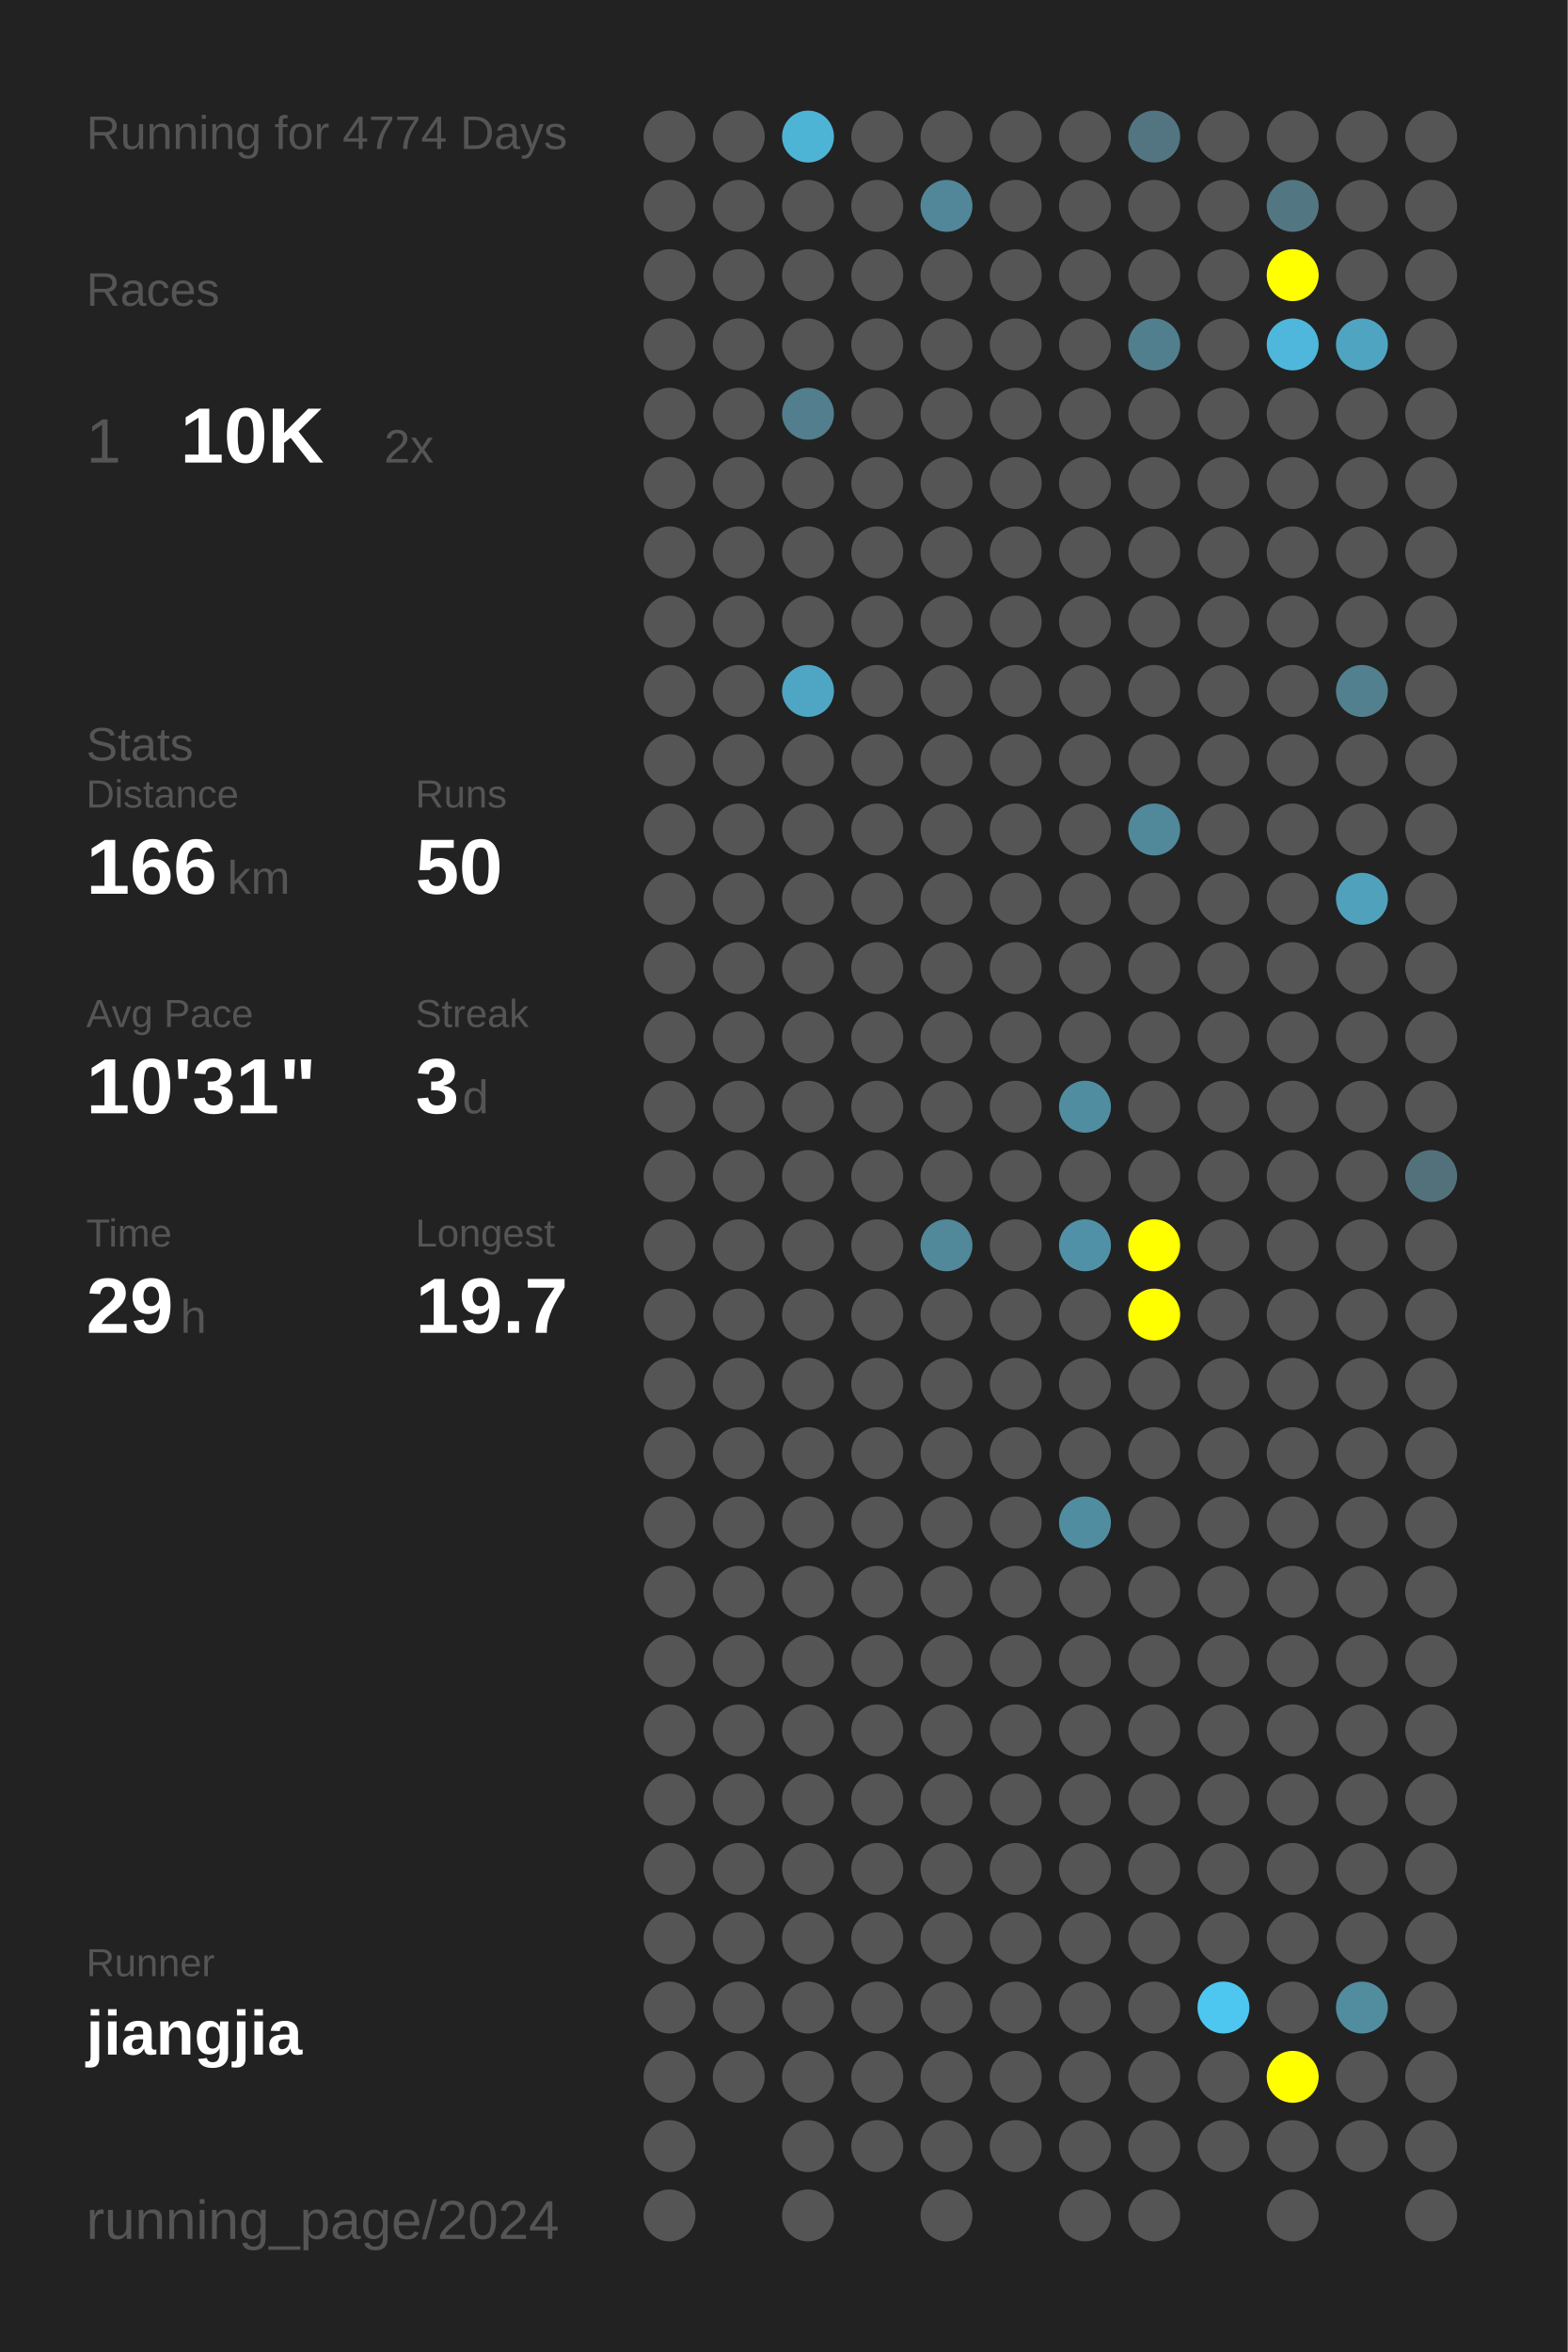
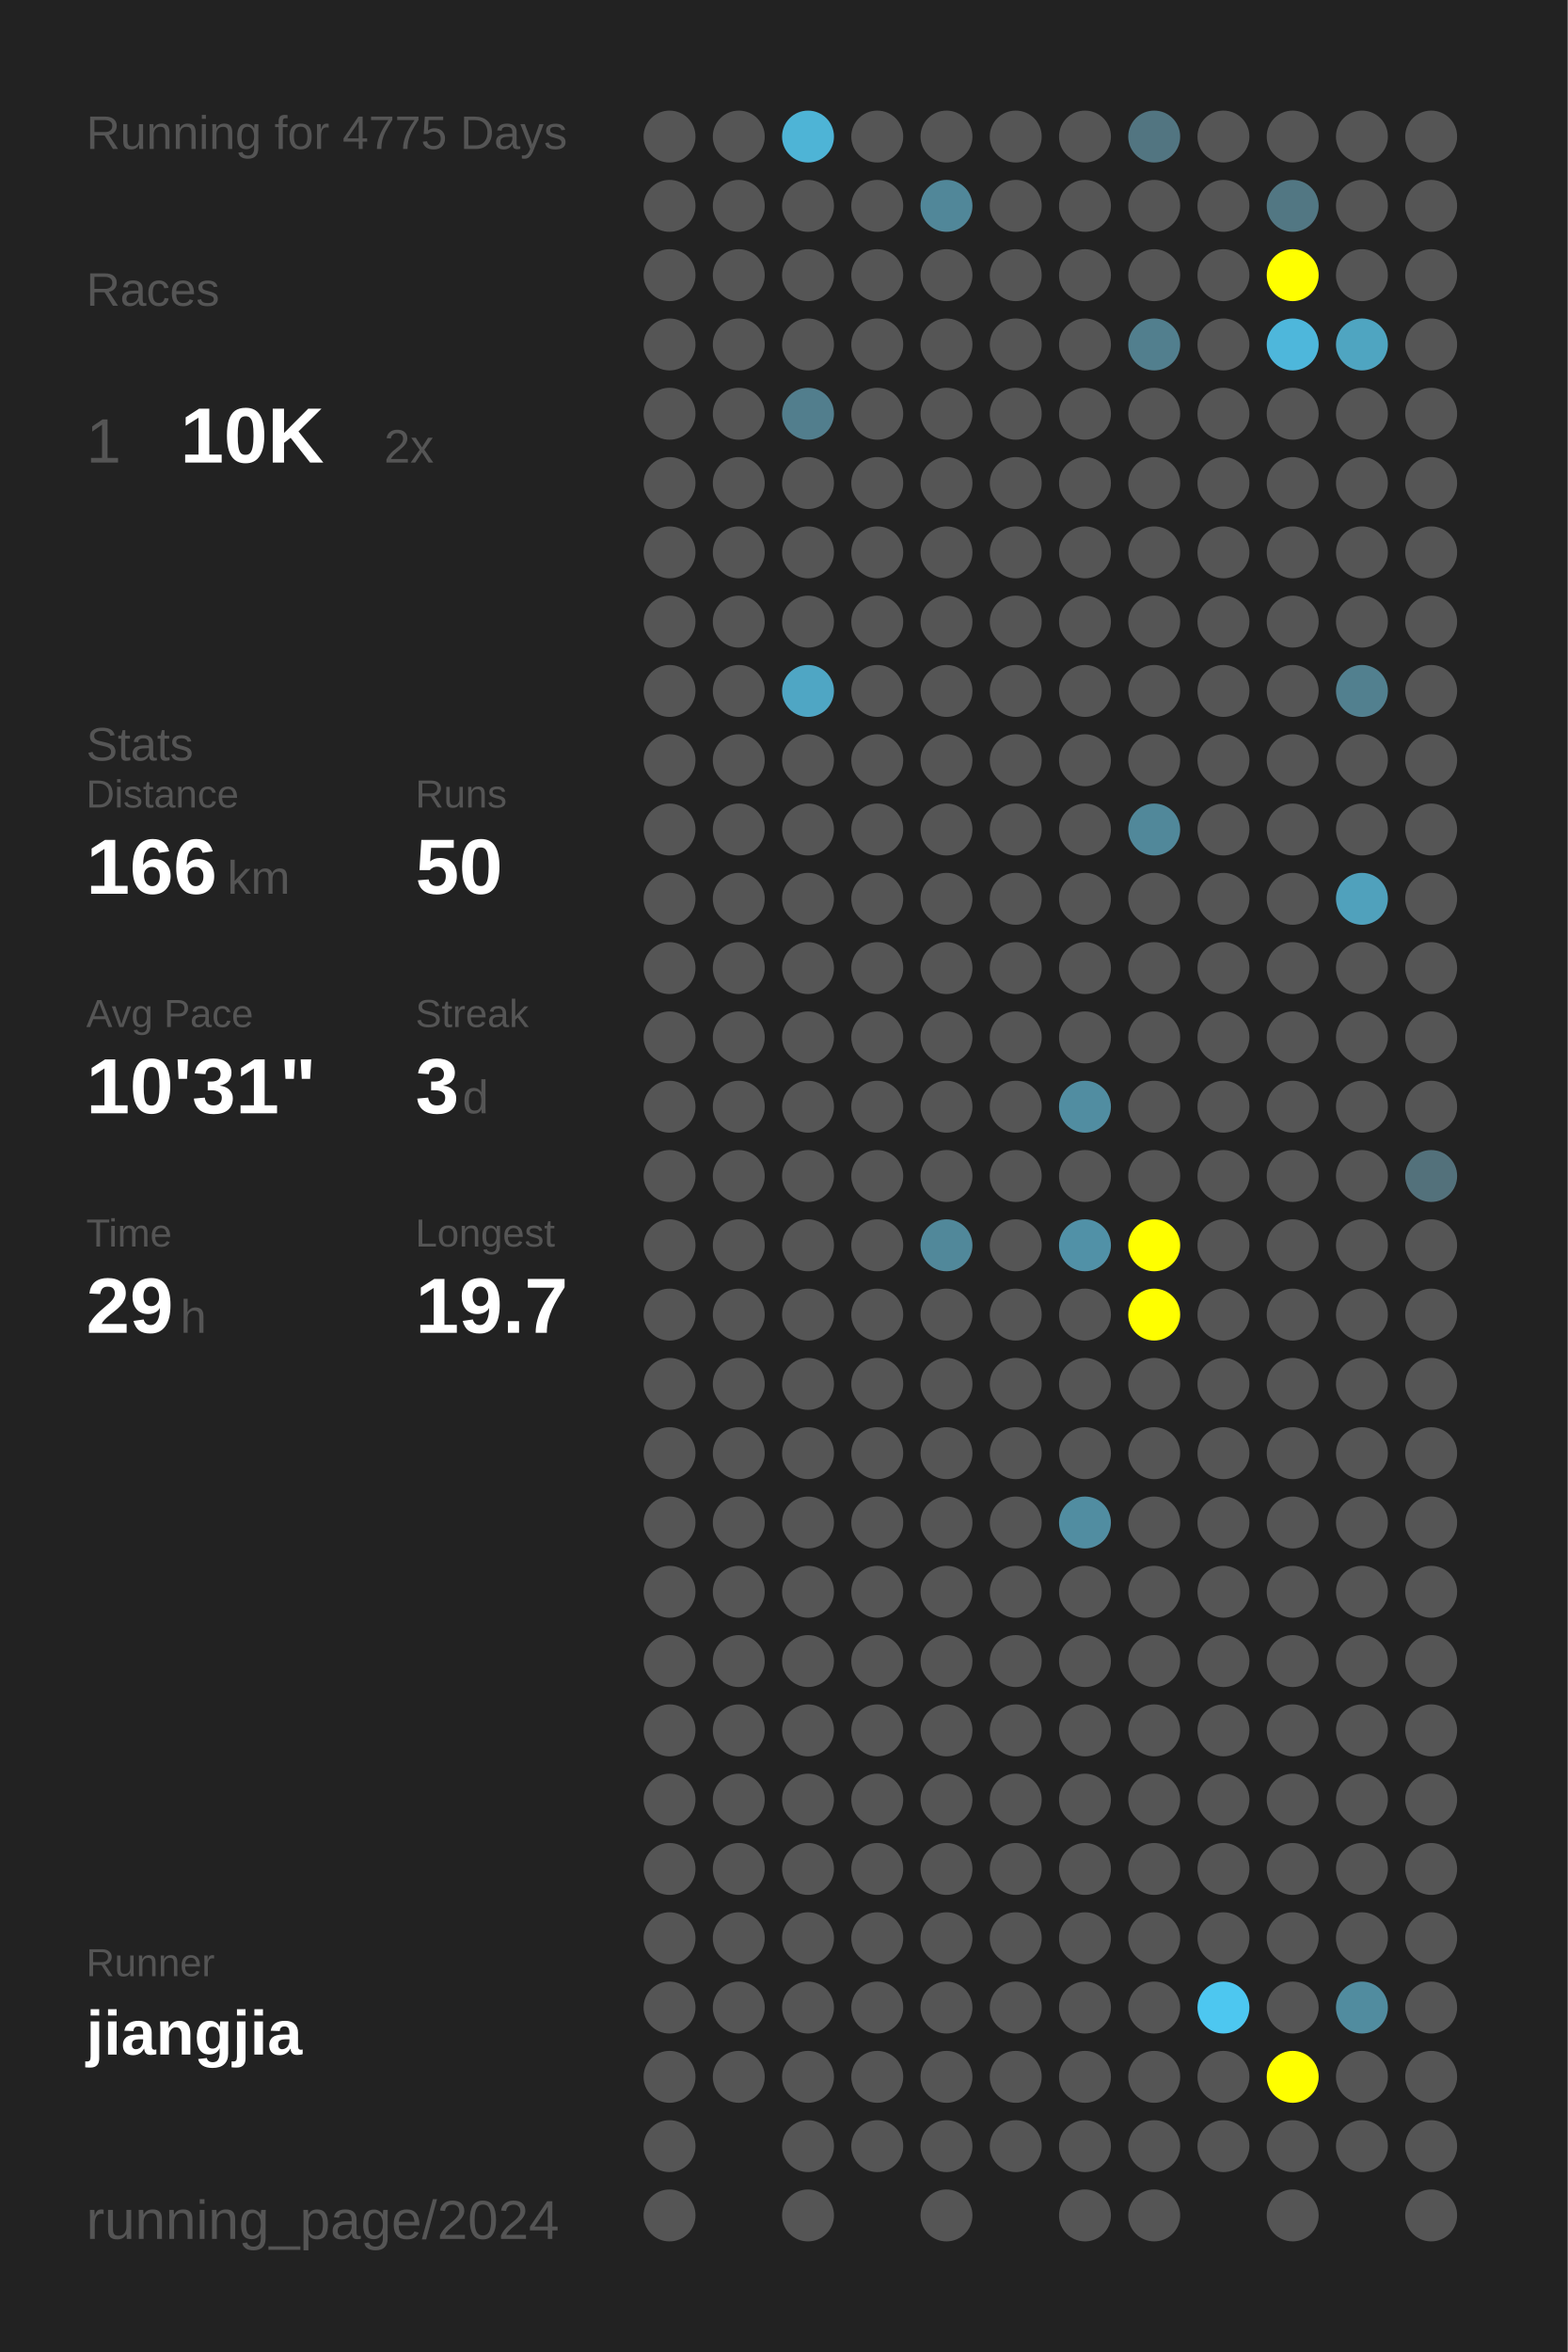
<svg xmlns="http://www.w3.org/2000/svg" baseProfile="full" height="300mm" version="1.1" viewBox="0,0,200,300" width="200mm">
  <defs />
  <rect fill="#222222" height="300" width="200" x="0" y="0" />
-   <text fill="#555555" style="font-size:6px; font-family:Arial;" x="11" y="19">Running for 4774 Days</text>
+   <text fill="#555555" style="font-size:6px; font-family:Arial;" x="11" y="19">Running for 4775 Days</text>
  <text fill="#555555" style="font-size:6px; font-family:Arial;" x="11" y="39">Races</text>
  <text fill="#555555" style="font-size:8px; font-family:Arial;" x="11" y="59">1</text>
  <text fill="#FFFFFF" style="font-size:10px; font-family:Arial; font-weight:bold;" x="23" y="59">10K</text>
  <text fill="#555555" style="font-size:6px; font-family:Arial;" x="49" y="59">2x</text>
  <text fill="#555555" style="font-size:6px; font-family:Arial;" x="11" y="97">Stats</text>
  <text fill="#555555" style="font-size:5px; font-family:Arial;" x="11" y="103">Distance</text>
  <text fill="#FFFFFF" style="font-size:10px; font-family:Arial; font-weight:bold;" x="11" y="114">166</text>
  <text fill="#555555" style="font-size:6px; font-family:Arial;" x="29" y="114">km</text>
  <text fill="#555555" style="font-size:5px; font-family:Arial;" x="53" y="103">Runs</text>
  <text fill="#FFFFFF" style="font-size:10px; font-family:Arial; font-weight:bold;" x="53" y="114">50</text>
  <text fill="#555555" style="font-size:5px; font-family:Arial;" x="11" y="131">Avg Pace</text>
  <text fill="#FFFFFF" style="font-size:10px; font-family:Arial; font-weight:bold;" x="11" y="142">10'31"</text>
  <text fill="#555555" style="font-size:5px; font-family:Arial;" x="53" y="131">Streak</text>
  <text fill="#FFFFFF" style="font-size:10px; font-family:Arial; font-weight:bold;" x="53" y="142">3</text>
  <text fill="#555555" style="font-size:6px; font-family:Arial;" x="59" y="142">d</text>
  <text fill="#555555" style="font-size:5px; font-family:Arial;" x="11" y="159">Time</text>
  <text fill="#FFFFFF" style="font-size:10px; font-family:Arial; font-weight:bold;" x="11" y="170">29</text>
  <text fill="#555555" style="font-size:6px; font-family:Arial;" x="23" y="170">h</text>
  <text fill="#555555" style="font-size:5px; font-family:Arial;" x="53" y="159">Longest</text>
  <text fill="#FFFFFF" style="font-size:10px; font-family:Arial; font-weight:bold;" x="53" y="170">19.7</text>
  <text fill="#555555" style="font-size:5px; font-family:Arial;" x="11" y="252.065">Runner</text>
  <text fill="#FFFFFF" style="font-size:8px; font-family:Arial; font-weight:bold;" x="11" y="262.065">jiangjia</text>
  <text fill="#555555" style="font-size:7px; font-family:Arial;" x="11" y="285.581">running_page/2024</text>
  <circle cx="85.417" cy="17.419" fill="#555555" r="3.312" />
  <circle cx="85.417" cy="26.258" fill="#555555" r="3.312" />
  <circle cx="85.417" cy="35.097" fill="#555555" r="3.312" />
  <circle cx="85.417" cy="43.935" fill="#555555" r="3.312" />
  <circle cx="85.417" cy="52.774" fill="#555555" r="3.312" />
  <circle cx="85.417" cy="61.613" fill="#555555" r="3.312" />
  <circle cx="85.417" cy="70.452" fill="#555555" r="3.312" />
  <circle cx="85.417" cy="79.29" fill="#555555" r="3.312" />
  <circle cx="85.417" cy="88.129" fill="#555555" r="3.312" />
  <circle cx="85.417" cy="96.968" fill="#555555" r="3.312" />
  <circle cx="85.417" cy="105.806" fill="#555555" r="3.312" />
  <circle cx="85.417" cy="114.645" fill="#555555" r="3.312" />
  <circle cx="85.417" cy="123.484" fill="#555555" r="3.312" />
  <circle cx="85.417" cy="132.323" fill="#555555" r="3.312" />
  <circle cx="85.417" cy="141.161" fill="#555555" r="3.312" />
  <circle cx="85.417" cy="150" fill="#555555" r="3.312" />
  <circle cx="85.417" cy="158.839" fill="#555555" r="3.312" />
  <circle cx="85.417" cy="167.677" fill="#555555" r="3.312" />
  <circle cx="85.417" cy="176.516" fill="#555555" r="3.312" />
  <circle cx="85.417" cy="185.355" fill="#555555" r="3.312" />
  <circle cx="85.417" cy="194.194" fill="#555555" r="3.312" />
  <circle cx="85.417" cy="203.032" fill="#555555" r="3.312" />
  <circle cx="85.417" cy="211.871" fill="#555555" r="3.312" />
  <circle cx="85.417" cy="220.71" fill="#555555" r="3.312" />
  <circle cx="85.417" cy="229.548" fill="#555555" r="3.312" />
  <circle cx="85.417" cy="238.387" fill="#555555" r="3.312" />
  <circle cx="85.417" cy="247.226" fill="#555555" r="3.312" />
  <circle cx="85.417" cy="256.065" fill="#555555" r="3.312" />
  <circle cx="85.417" cy="264.903" fill="#555555" r="3.312" />
  <circle cx="85.417" cy="273.742" fill="#555555" r="3.312" />
  <circle cx="85.417" cy="282.581" fill="#555555" r="3.312" />
  <circle cx="94.25" cy="17.419" fill="#555555" r="3.312" />
  <circle cx="94.25" cy="26.258" fill="#555555" r="3.312" />
  <circle cx="94.25" cy="35.097" fill="#555555" r="3.312" />
  <circle cx="94.25" cy="43.935" fill="#555555" r="3.312" />
  <circle cx="94.25" cy="52.774" fill="#555555" r="3.312" />
  <circle cx="94.25" cy="61.613" fill="#555555" r="3.312" />
  <circle cx="94.25" cy="70.452" fill="#555555" r="3.312" />
  <circle cx="94.25" cy="79.29" fill="#555555" r="3.312" />
  <circle cx="94.25" cy="88.129" fill="#555555" r="3.312" />
  <circle cx="94.25" cy="96.968" fill="#555555" r="3.312" />
  <circle cx="94.25" cy="105.806" fill="#555555" r="3.312" />
  <circle cx="94.25" cy="114.645" fill="#555555" r="3.312" />
  <circle cx="94.25" cy="123.484" fill="#555555" r="3.312" />
  <circle cx="94.25" cy="132.323" fill="#555555" r="3.312" />
  <circle cx="94.25" cy="141.161" fill="#555555" r="3.312" />
  <circle cx="94.25" cy="150" fill="#555555" r="3.312" />
  <circle cx="94.25" cy="158.839" fill="#555555" r="3.312" />
  <circle cx="94.25" cy="167.677" fill="#555555" r="3.312" />
  <circle cx="94.25" cy="176.516" fill="#555555" r="3.312" />
  <circle cx="94.25" cy="185.355" fill="#555555" r="3.312" />
  <circle cx="94.25" cy="194.194" fill="#555555" r="3.312" />
  <circle cx="94.25" cy="203.032" fill="#555555" r="3.312" />
  <circle cx="94.25" cy="211.871" fill="#555555" r="3.312" />
  <circle cx="94.25" cy="220.71" fill="#555555" r="3.312" />
  <circle cx="94.25" cy="229.548" fill="#555555" r="3.312" />
  <circle cx="94.25" cy="238.387" fill="#555555" r="3.312" />
  <circle cx="94.25" cy="247.226" fill="#555555" r="3.312" />
  <circle cx="94.25" cy="256.065" fill="#555555" r="3.312" />
  <circle cx="94.25" cy="264.903" fill="#555555" r="3.312" />
  <circle cx="103.083" cy="17.419" fill="#4eb4d6" r="3.312" />
  <circle cx="103.083" cy="26.258" fill="#555555" r="3.312" />
  <circle cx="103.083" cy="35.097" fill="#555555" r="3.312" />
  <circle cx="103.083" cy="43.935" fill="#555555" r="3.312" />
  <circle cx="103.083" cy="52.774" fill="#527e8d" r="3.312" />
  <circle cx="103.083" cy="61.613" fill="#555555" r="3.312" />
  <circle cx="103.083" cy="70.452" fill="#555555" r="3.312" />
  <circle cx="103.083" cy="79.29" fill="#555555" r="3.312" />
  <circle cx="103.083" cy="88.129" fill="#4fa6c4" r="3.312" />
  <circle cx="103.083" cy="96.968" fill="#555555" r="3.312" />
  <circle cx="103.083" cy="105.806" fill="#555555" r="3.312" />
  <circle cx="103.083" cy="114.645" fill="#555555" r="3.312" />
  <circle cx="103.083" cy="123.484" fill="#555555" r="3.312" />
  <circle cx="103.083" cy="132.323" fill="#555555" r="3.312" />
  <circle cx="103.083" cy="141.161" fill="#555555" r="3.312" />
  <circle cx="103.083" cy="150" fill="#555555" r="3.312" />
  <circle cx="103.083" cy="158.839" fill="#555555" r="3.312" />
  <circle cx="103.083" cy="167.677" fill="#555555" r="3.312" />
  <circle cx="103.083" cy="176.516" fill="#555555" r="3.312" />
  <circle cx="103.083" cy="185.355" fill="#555555" r="3.312" />
  <circle cx="103.083" cy="194.194" fill="#555555" r="3.312" />
  <circle cx="103.083" cy="203.032" fill="#555555" r="3.312" />
  <circle cx="103.083" cy="211.871" fill="#555555" r="3.312" />
  <circle cx="103.083" cy="220.71" fill="#555555" r="3.312" />
  <circle cx="103.083" cy="229.548" fill="#555555" r="3.312" />
  <circle cx="103.083" cy="238.387" fill="#555555" r="3.312" />
  <circle cx="103.083" cy="247.226" fill="#555555" r="3.312" />
  <circle cx="103.083" cy="256.065" fill="#555555" r="3.312" />
  <circle cx="103.083" cy="264.903" fill="#555555" r="3.312" />
  <circle cx="103.083" cy="273.742" fill="#555555" r="3.312" />
  <circle cx="103.083" cy="282.581" fill="#555555" r="3.312" />
  <circle cx="111.917" cy="17.419" fill="#555555" r="3.312" />
  <circle cx="111.917" cy="26.258" fill="#555555" r="3.312" />
  <circle cx="111.917" cy="35.097" fill="#555555" r="3.312" />
  <circle cx="111.917" cy="43.935" fill="#555555" r="3.312" />
  <circle cx="111.917" cy="52.774" fill="#555555" r="3.312" />
  <circle cx="111.917" cy="61.613" fill="#555555" r="3.312" />
  <circle cx="111.917" cy="70.452" fill="#555555" r="3.312" />
  <circle cx="111.917" cy="79.29" fill="#555555" r="3.312" />
  <circle cx="111.917" cy="88.129" fill="#555555" r="3.312" />
  <circle cx="111.917" cy="96.968" fill="#555555" r="3.312" />
  <circle cx="111.917" cy="105.806" fill="#555555" r="3.312" />
  <circle cx="111.917" cy="114.645" fill="#555555" r="3.312" />
  <circle cx="111.917" cy="123.484" fill="#555555" r="3.312" />
  <circle cx="111.917" cy="132.323" fill="#555555" r="3.312" />
  <circle cx="111.917" cy="141.161" fill="#555555" r="3.312" />
  <circle cx="111.917" cy="150" fill="#555555" r="3.312" />
  <circle cx="111.917" cy="158.839" fill="#555555" r="3.312" />
  <circle cx="111.917" cy="167.677" fill="#555555" r="3.312" />
  <circle cx="111.917" cy="176.516" fill="#555555" r="3.312" />
  <circle cx="111.917" cy="185.355" fill="#555555" r="3.312" />
  <circle cx="111.917" cy="194.194" fill="#555555" r="3.312" />
  <circle cx="111.917" cy="203.032" fill="#555555" r="3.312" />
  <circle cx="111.917" cy="211.871" fill="#555555" r="3.312" />
  <circle cx="111.917" cy="220.71" fill="#555555" r="3.312" />
  <circle cx="111.917" cy="229.548" fill="#555555" r="3.312" />
  <circle cx="111.917" cy="238.387" fill="#555555" r="3.312" />
  <circle cx="111.917" cy="247.226" fill="#555555" r="3.312" />
  <circle cx="111.917" cy="256.065" fill="#555555" r="3.312" />
  <circle cx="111.917" cy="264.903" fill="#555555" r="3.312" />
  <circle cx="111.917" cy="273.742" fill="#555555" r="3.312" />
  <circle cx="120.75" cy="17.419" fill="#555555" r="3.312" />
  <circle cx="120.75" cy="26.258" fill="#518799" r="3.312" />
  <circle cx="120.75" cy="35.097" fill="#555555" r="3.312" />
  <circle cx="120.75" cy="43.935" fill="#555555" r="3.312" />
  <circle cx="120.75" cy="52.774" fill="#555555" r="3.312" />
  <circle cx="120.75" cy="61.613" fill="#555555" r="3.312" />
  <circle cx="120.75" cy="70.452" fill="#555555" r="3.312" />
  <circle cx="120.75" cy="79.29" fill="#555555" r="3.312" />
  <circle cx="120.75" cy="88.129" fill="#555555" r="3.312" />
  <circle cx="120.75" cy="96.968" fill="#555555" r="3.312" />
  <circle cx="120.75" cy="105.806" fill="#555555" r="3.312" />
  <circle cx="120.75" cy="114.645" fill="#555555" r="3.312" />
  <circle cx="120.75" cy="123.484" fill="#555555" r="3.312" />
  <circle cx="120.75" cy="132.323" fill="#555555" r="3.312" />
  <circle cx="120.75" cy="141.161" fill="#555555" r="3.312" />
  <circle cx="120.75" cy="150" fill="#555555" r="3.312" />
  <circle cx="120.75" cy="158.839" fill="#51889a" r="3.312" />
  <circle cx="120.75" cy="167.677" fill="#555555" r="3.312" />
  <circle cx="120.75" cy="176.516" fill="#555555" r="3.312" />
  <circle cx="120.75" cy="185.355" fill="#555555" r="3.312" />
  <circle cx="120.75" cy="194.194" fill="#555555" r="3.312" />
  <circle cx="120.75" cy="203.032" fill="#555555" r="3.312" />
  <circle cx="120.75" cy="211.871" fill="#555555" r="3.312" />
  <circle cx="120.75" cy="220.71" fill="#555555" r="3.312" />
  <circle cx="120.75" cy="229.548" fill="#555555" r="3.312" />
  <circle cx="120.75" cy="238.387" fill="#555555" r="3.312" />
  <circle cx="120.75" cy="247.226" fill="#555555" r="3.312" />
  <circle cx="120.75" cy="256.065" fill="#555555" r="3.312" />
  <circle cx="120.75" cy="264.903" fill="#555555" r="3.312" />
  <circle cx="120.75" cy="273.742" fill="#555555" r="3.312" />
  <circle cx="120.75" cy="282.581" fill="#555555" r="3.312" />
  <circle cx="129.583" cy="17.419" fill="#555555" r="3.312" />
  <circle cx="129.583" cy="26.258" fill="#555555" r="3.312" />
  <circle cx="129.583" cy="35.097" fill="#555555" r="3.312" />
  <circle cx="129.583" cy="43.935" fill="#555555" r="3.312" />
  <circle cx="129.583" cy="52.774" fill="#555555" r="3.312" />
  <circle cx="129.583" cy="61.613" fill="#555555" r="3.312" />
  <circle cx="129.583" cy="70.452" fill="#555555" r="3.312" />
  <circle cx="129.583" cy="79.29" fill="#555555" r="3.312" />
  <circle cx="129.583" cy="88.129" fill="#555555" r="3.312" />
  <circle cx="129.583" cy="96.968" fill="#555555" r="3.312" />
  <circle cx="129.583" cy="105.806" fill="#555555" r="3.312" />
  <circle cx="129.583" cy="114.645" fill="#555555" r="3.312" />
  <circle cx="129.583" cy="123.484" fill="#555555" r="3.312" />
  <circle cx="129.583" cy="132.323" fill="#555555" r="3.312" />
  <circle cx="129.583" cy="141.161" fill="#555555" r="3.312" />
  <circle cx="129.583" cy="150" fill="#555555" r="3.312" />
  <circle cx="129.583" cy="158.839" fill="#555555" r="3.312" />
  <circle cx="129.583" cy="167.677" fill="#555555" r="3.312" />
  <circle cx="129.583" cy="176.516" fill="#555555" r="3.312" />
  <circle cx="129.583" cy="185.355" fill="#555555" r="3.312" />
  <circle cx="129.583" cy="194.194" fill="#555555" r="3.312" />
  <circle cx="129.583" cy="203.032" fill="#555555" r="3.312" />
  <circle cx="129.583" cy="211.871" fill="#555555" r="3.312" />
  <circle cx="129.583" cy="220.71" fill="#555555" r="3.312" />
  <circle cx="129.583" cy="229.548" fill="#555555" r="3.312" />
  <circle cx="129.583" cy="238.387" fill="#555555" r="3.312" />
  <circle cx="129.583" cy="247.226" fill="#555555" r="3.312" />
  <circle cx="129.583" cy="256.065" fill="#555555" r="3.312" />
  <circle cx="129.583" cy="264.903" fill="#555555" r="3.312" />
  <circle cx="129.583" cy="273.742" fill="#555555" r="3.312" />
  <circle cx="138.417" cy="17.419" fill="#555555" r="3.312" />
  <circle cx="138.417" cy="26.258" fill="#555555" r="3.312" />
  <circle cx="138.417" cy="35.097" fill="#555555" r="3.312" />
  <circle cx="138.417" cy="43.935" fill="#555555" r="3.312" />
  <circle cx="138.417" cy="52.774" fill="#555555" r="3.312" />
  <circle cx="138.417" cy="61.613" fill="#555555" r="3.312" />
  <circle cx="138.417" cy="70.452" fill="#555555" r="3.312" />
  <circle cx="138.417" cy="79.29" fill="#555555" r="3.312" />
  <circle cx="138.417" cy="88.129" fill="#555555" r="3.312" />
  <circle cx="138.417" cy="96.968" fill="#555555" r="3.312" />
  <circle cx="138.417" cy="105.806" fill="#555555" r="3.312" />
  <circle cx="138.417" cy="114.645" fill="#555555" r="3.312" />
  <circle cx="138.417" cy="123.484" fill="#555555" r="3.312" />
  <circle cx="138.417" cy="132.323" fill="#555555" r="3.312" />
  <circle cx="138.417" cy="141.161" fill="#518da1" r="3.312" />
  <circle cx="138.417" cy="150" fill="#555555" r="3.312" />
  <circle cx="138.417" cy="158.839" fill="#5191a7" r="3.312" />
  <circle cx="138.417" cy="167.677" fill="#555555" r="3.312" />
  <circle cx="138.417" cy="176.516" fill="#555555" r="3.312" />
  <circle cx="138.417" cy="185.355" fill="#555555" r="3.312" />
  <circle cx="138.417" cy="194.194" fill="#518da1" r="3.312" />
  <circle cx="138.417" cy="203.032" fill="#555555" r="3.312" />
  <circle cx="138.417" cy="211.871" fill="#555555" r="3.312" />
  <circle cx="138.417" cy="220.71" fill="#555555" r="3.312" />
  <circle cx="138.417" cy="229.548" fill="#555555" r="3.312" />
  <circle cx="138.417" cy="238.387" fill="#555555" r="3.312" />
  <circle cx="138.417" cy="247.226" fill="#555555" r="3.312" />
  <circle cx="138.417" cy="256.065" fill="#555555" r="3.312" />
  <circle cx="138.417" cy="264.903" fill="#555555" r="3.312" />
  <circle cx="138.417" cy="273.742" fill="#555555" r="3.312" />
  <circle cx="138.417" cy="282.581" fill="#555555" r="3.312" />
  <circle cx="147.25" cy="17.419" fill="#527581" r="3.312" />
  <circle cx="147.25" cy="26.258" fill="#555555" r="3.312" />
  <circle cx="147.25" cy="35.097" fill="#555555" r="3.312" />
  <circle cx="147.25" cy="43.935" fill="#527f8e" r="3.312" />
  <circle cx="147.25" cy="52.774" fill="#555555" r="3.312" />
  <circle cx="147.25" cy="61.613" fill="#555555" r="3.312" />
  <circle cx="147.25" cy="70.452" fill="#555555" r="3.312" />
  <circle cx="147.25" cy="79.29" fill="#555555" r="3.312" />
  <circle cx="147.25" cy="88.129" fill="#555555" r="3.312" />
  <circle cx="147.25" cy="96.968" fill="#555555" r="3.312" />
  <circle cx="147.25" cy="105.806" fill="#51889a" r="3.312" />
  <circle cx="147.25" cy="114.645" fill="#555555" r="3.312" />
  <circle cx="147.25" cy="123.484" fill="#555555" r="3.312" />
  <circle cx="147.25" cy="132.323" fill="#555555" r="3.312" />
  <circle cx="147.25" cy="141.161" fill="#555555" r="3.312" />
  <circle cx="147.25" cy="150" fill="#555555" r="3.312" />
  <circle cx="147.25" cy="158.839" fill="#FFFF00" r="3.312" />
  <circle cx="147.25" cy="167.677" fill="#FFFF00" r="3.312" />
  <circle cx="147.25" cy="176.516" fill="#555555" r="3.312" />
  <circle cx="147.25" cy="185.355" fill="#555555" r="3.312" />
  <circle cx="147.25" cy="194.194" fill="#555555" r="3.312" />
  <circle cx="147.25" cy="203.032" fill="#555555" r="3.312" />
  <circle cx="147.25" cy="211.871" fill="#555555" r="3.312" />
  <circle cx="147.25" cy="220.71" fill="#555555" r="3.312" />
  <circle cx="147.25" cy="229.548" fill="#555555" r="3.312" />
  <circle cx="147.25" cy="238.387" fill="#555555" r="3.312" />
  <circle cx="147.25" cy="247.226" fill="#555555" r="3.312" />
  <circle cx="147.25" cy="256.065" fill="#555555" r="3.312" />
  <circle cx="147.25" cy="264.903" fill="#555555" r="3.312" />
  <circle cx="147.25" cy="273.742" fill="#555555" r="3.312" />
  <circle cx="147.25" cy="282.581" fill="#555555" r="3.312" />
  <circle cx="156.083" cy="17.419" fill="#555555" r="3.312" />
  <circle cx="156.083" cy="26.258" fill="#555555" r="3.312" />
  <circle cx="156.083" cy="35.097" fill="#555555" r="3.312" />
  <circle cx="156.083" cy="43.935" fill="#555555" r="3.312" />
  <circle cx="156.083" cy="52.774" fill="#555555" r="3.312" />
  <circle cx="156.083" cy="61.613" fill="#555555" r="3.312" />
  <circle cx="156.083" cy="70.452" fill="#555555" r="3.312" />
  <circle cx="156.083" cy="79.29" fill="#555555" r="3.312" />
  <circle cx="156.083" cy="88.129" fill="#555555" r="3.312" />
  <circle cx="156.083" cy="96.968" fill="#555555" r="3.312" />
  <circle cx="156.083" cy="105.806" fill="#555555" r="3.312" />
  <circle cx="156.083" cy="114.645" fill="#555555" r="3.312" />
  <circle cx="156.083" cy="123.484" fill="#555555" r="3.312" />
  <circle cx="156.083" cy="132.323" fill="#555555" r="3.312" />
  <circle cx="156.083" cy="141.161" fill="#555555" r="3.312" />
  <circle cx="156.083" cy="150" fill="#555555" r="3.312" />
  <circle cx="156.083" cy="158.839" fill="#555555" r="3.312" />
  <circle cx="156.083" cy="167.677" fill="#555555" r="3.312" />
  <circle cx="156.083" cy="176.516" fill="#555555" r="3.312" />
  <circle cx="156.083" cy="185.355" fill="#555555" r="3.312" />
  <circle cx="156.083" cy="194.194" fill="#555555" r="3.312" />
  <circle cx="156.083" cy="203.032" fill="#555555" r="3.312" />
  <circle cx="156.083" cy="211.871" fill="#555555" r="3.312" />
  <circle cx="156.083" cy="220.71" fill="#555555" r="3.312" />
  <circle cx="156.083" cy="229.548" fill="#555555" r="3.312" />
  <circle cx="156.083" cy="238.387" fill="#555555" r="3.312" />
  <circle cx="156.083" cy="247.226" fill="#555555" r="3.312" />
  <circle cx="156.083" cy="256.065" fill="#4dc7f0" r="3.312" />
  <circle cx="156.083" cy="264.903" fill="#555555" r="3.312" />
  <circle cx="156.083" cy="273.742" fill="#555555" r="3.312" />
  <circle cx="164.917" cy="17.419" fill="#555555" r="3.312" />
  <circle cx="164.917" cy="26.258" fill="#527783" r="3.312" />
  <circle cx="164.917" cy="35.097" fill="#FFFF00" r="3.312" />
  <circle cx="164.917" cy="43.935" fill="#4eb7db" r="3.312" />
  <circle cx="164.917" cy="52.774" fill="#555555" r="3.312" />
  <circle cx="164.917" cy="61.613" fill="#555555" r="3.312" />
  <circle cx="164.917" cy="70.452" fill="#555555" r="3.312" />
  <circle cx="164.917" cy="79.29" fill="#555555" r="3.312" />
  <circle cx="164.917" cy="88.129" fill="#555555" r="3.312" />
  <circle cx="164.917" cy="96.968" fill="#555555" r="3.312" />
  <circle cx="164.917" cy="105.806" fill="#555555" r="3.312" />
  <circle cx="164.917" cy="114.645" fill="#555555" r="3.312" />
  <circle cx="164.917" cy="123.484" fill="#555555" r="3.312" />
  <circle cx="164.917" cy="132.323" fill="#555555" r="3.312" />
  <circle cx="164.917" cy="141.161" fill="#555555" r="3.312" />
  <circle cx="164.917" cy="150" fill="#555555" r="3.312" />
  <circle cx="164.917" cy="158.839" fill="#555555" r="3.312" />
  <circle cx="164.917" cy="167.677" fill="#555555" r="3.312" />
  <circle cx="164.917" cy="176.516" fill="#555555" r="3.312" />
  <circle cx="164.917" cy="185.355" fill="#555555" r="3.312" />
  <circle cx="164.917" cy="194.194" fill="#555555" r="3.312" />
  <circle cx="164.917" cy="203.032" fill="#555555" r="3.312" />
  <circle cx="164.917" cy="211.871" fill="#555555" r="3.312" />
  <circle cx="164.917" cy="220.71" fill="#555555" r="3.312" />
  <circle cx="164.917" cy="229.548" fill="#555555" r="3.312" />
  <circle cx="164.917" cy="238.387" fill="#555555" r="3.312" />
  <circle cx="164.917" cy="247.226" fill="#555555" r="3.312" />
  <circle cx="164.917" cy="256.065" fill="#555555" r="3.312" />
  <circle cx="164.917" cy="264.903" fill="#FFFF00" r="3.312" />
  <circle cx="164.917" cy="273.742" fill="#555555" r="3.312" />
  <circle cx="164.917" cy="282.581" fill="#555555" r="3.312" />
  <circle cx="173.75" cy="17.419" fill="#555555" r="3.312" />
  <circle cx="173.75" cy="26.258" fill="#555555" r="3.312" />
  <circle cx="173.75" cy="35.097" fill="#555555" r="3.312" />
  <circle cx="173.75" cy="43.935" fill="#4fa5c1" r="3.312" />
  <circle cx="173.75" cy="52.774" fill="#555555" r="3.312" />
  <circle cx="173.75" cy="61.613" fill="#555555" r="3.312" />
  <circle cx="173.75" cy="70.452" fill="#555555" r="3.312" />
  <circle cx="173.75" cy="79.29" fill="#555555" r="3.312" />
  <circle cx="173.75" cy="88.129" fill="#52808f" r="3.312" />
  <circle cx="173.75" cy="96.968" fill="#555555" r="3.312" />
  <circle cx="173.75" cy="105.806" fill="#555555" r="3.312" />
  <circle cx="173.75" cy="114.645" fill="#50a1bc" r="3.312" />
  <circle cx="173.75" cy="123.484" fill="#555555" r="3.312" />
  <circle cx="173.75" cy="132.323" fill="#555555" r="3.312" />
  <circle cx="173.75" cy="141.161" fill="#555555" r="3.312" />
  <circle cx="173.75" cy="150" fill="#555555" r="3.312" />
  <circle cx="173.75" cy="158.839" fill="#555555" r="3.312" />
  <circle cx="173.75" cy="167.677" fill="#555555" r="3.312" />
  <circle cx="173.75" cy="176.516" fill="#555555" r="3.312" />
  <circle cx="173.75" cy="185.355" fill="#555555" r="3.312" />
  <circle cx="173.75" cy="194.194" fill="#555555" r="3.312" />
  <circle cx="173.75" cy="203.032" fill="#555555" r="3.312" />
  <circle cx="173.75" cy="211.871" fill="#555555" r="3.312" />
  <circle cx="173.75" cy="220.71" fill="#555555" r="3.312" />
  <circle cx="173.75" cy="229.548" fill="#555555" r="3.312" />
  <circle cx="173.75" cy="238.387" fill="#555555" r="3.312" />
  <circle cx="173.75" cy="247.226" fill="#555555" r="3.312" />
  <circle cx="173.75" cy="256.065" fill="#518c9f" r="3.312" />
  <circle cx="173.75" cy="264.903" fill="#555555" r="3.312" />
  <circle cx="173.75" cy="273.742" fill="#555555" r="3.312" />
  <circle cx="182.583" cy="17.419" fill="#555555" r="3.312" />
  <circle cx="182.583" cy="26.258" fill="#555555" r="3.312" />
  <circle cx="182.583" cy="35.097" fill="#555555" r="3.312" />
  <circle cx="182.583" cy="43.935" fill="#555555" r="3.312" />
  <circle cx="182.583" cy="52.774" fill="#555555" r="3.312" />
  <circle cx="182.583" cy="61.613" fill="#555555" r="3.312" />
  <circle cx="182.583" cy="70.452" fill="#555555" r="3.312" />
  <circle cx="182.583" cy="79.29" fill="#555555" r="3.312" />
  <circle cx="182.583" cy="88.129" fill="#555555" r="3.312" />
  <circle cx="182.583" cy="96.968" fill="#555555" r="3.312" />
  <circle cx="182.583" cy="105.806" fill="#555555" r="3.312" />
  <circle cx="182.583" cy="114.645" fill="#555555" r="3.312" />
  <circle cx="182.583" cy="123.484" fill="#555555" r="3.312" />
  <circle cx="182.583" cy="132.323" fill="#555555" r="3.312" />
  <circle cx="182.583" cy="141.161" fill="#555555" r="3.312" />
  <circle cx="182.583" cy="150" fill="#53717b" r="3.312" />
  <circle cx="182.583" cy="158.839" fill="#555555" r="3.312" />
  <circle cx="182.583" cy="167.677" fill="#555555" r="3.312" />
  <circle cx="182.583" cy="176.516" fill="#555555" r="3.312" />
  <circle cx="182.583" cy="185.355" fill="#555555" r="3.312" />
  <circle cx="182.583" cy="194.194" fill="#555555" r="3.312" />
  <circle cx="182.583" cy="203.032" fill="#555555" r="3.312" />
  <circle cx="182.583" cy="211.871" fill="#555555" r="3.312" />
  <circle cx="182.583" cy="220.71" fill="#555555" r="3.312" />
  <circle cx="182.583" cy="229.548" fill="#555555" r="3.312" />
  <circle cx="182.583" cy="238.387" fill="#555555" r="3.312" />
  <circle cx="182.583" cy="247.226" fill="#555555" r="3.312" />
  <circle cx="182.583" cy="256.065" fill="#555555" r="3.312" />
  <circle cx="182.583" cy="264.903" fill="#555555" r="3.312" />
  <circle cx="182.583" cy="273.742" fill="#555555" r="3.312" />
  <circle cx="182.583" cy="282.581" fill="#555555" r="3.312" />
</svg>
